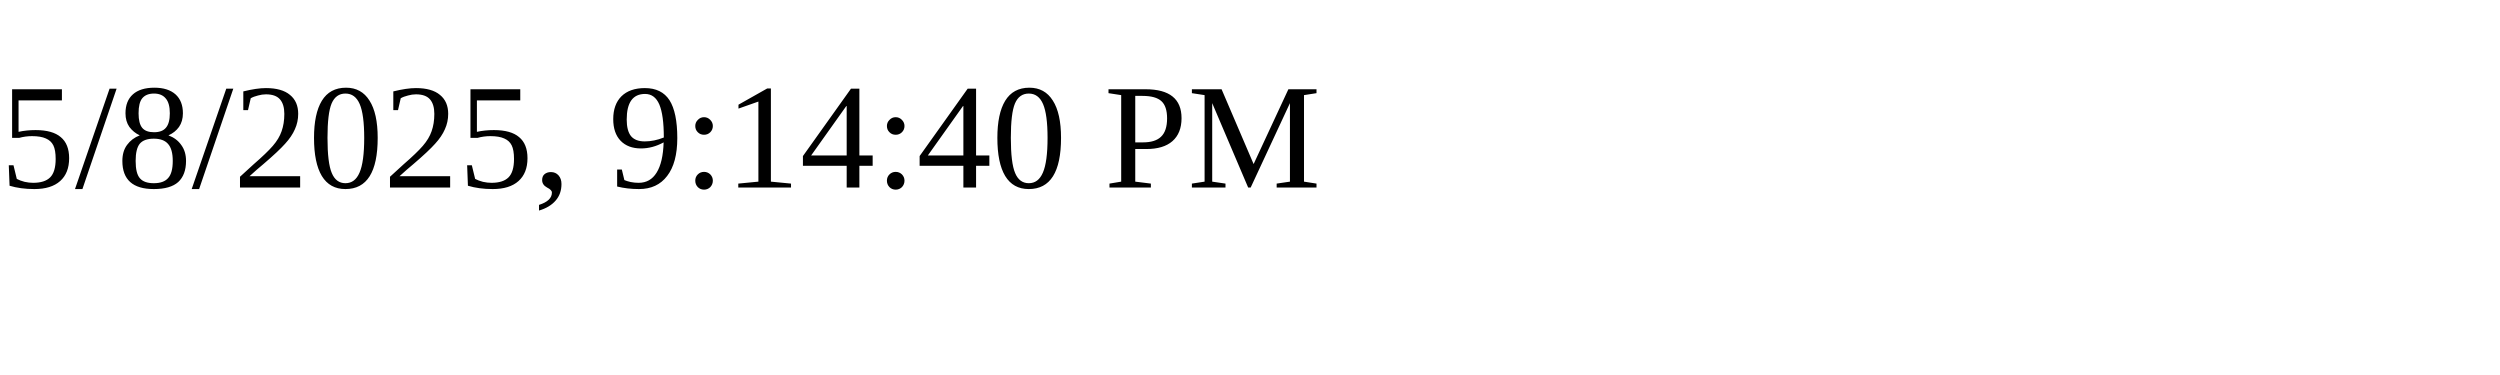
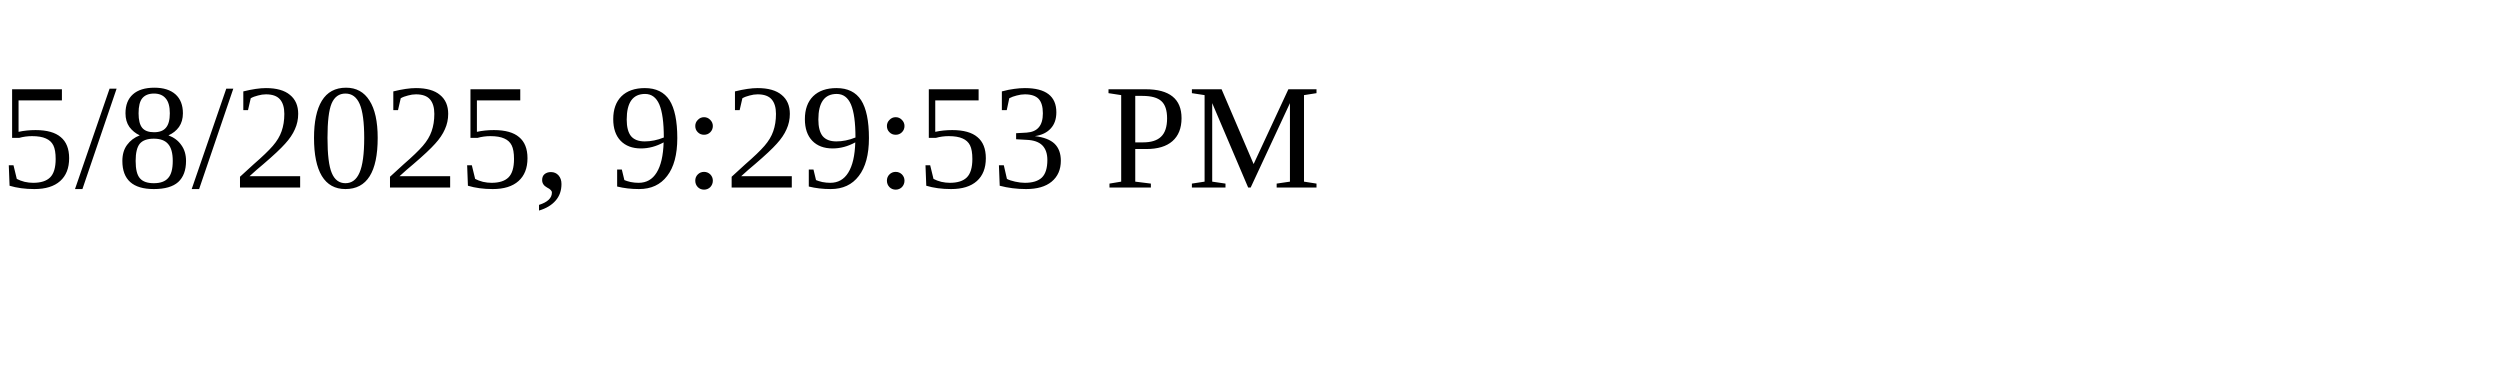
<svg xmlns="http://www.w3.org/2000/svg" height="30" width="200">
-   <text x="0" y="15">5/8/2025, 9:14:40 PM</text>
+   <text x="0" y="15">5/8/2025, 9:29:53 PM</text>
</svg>
